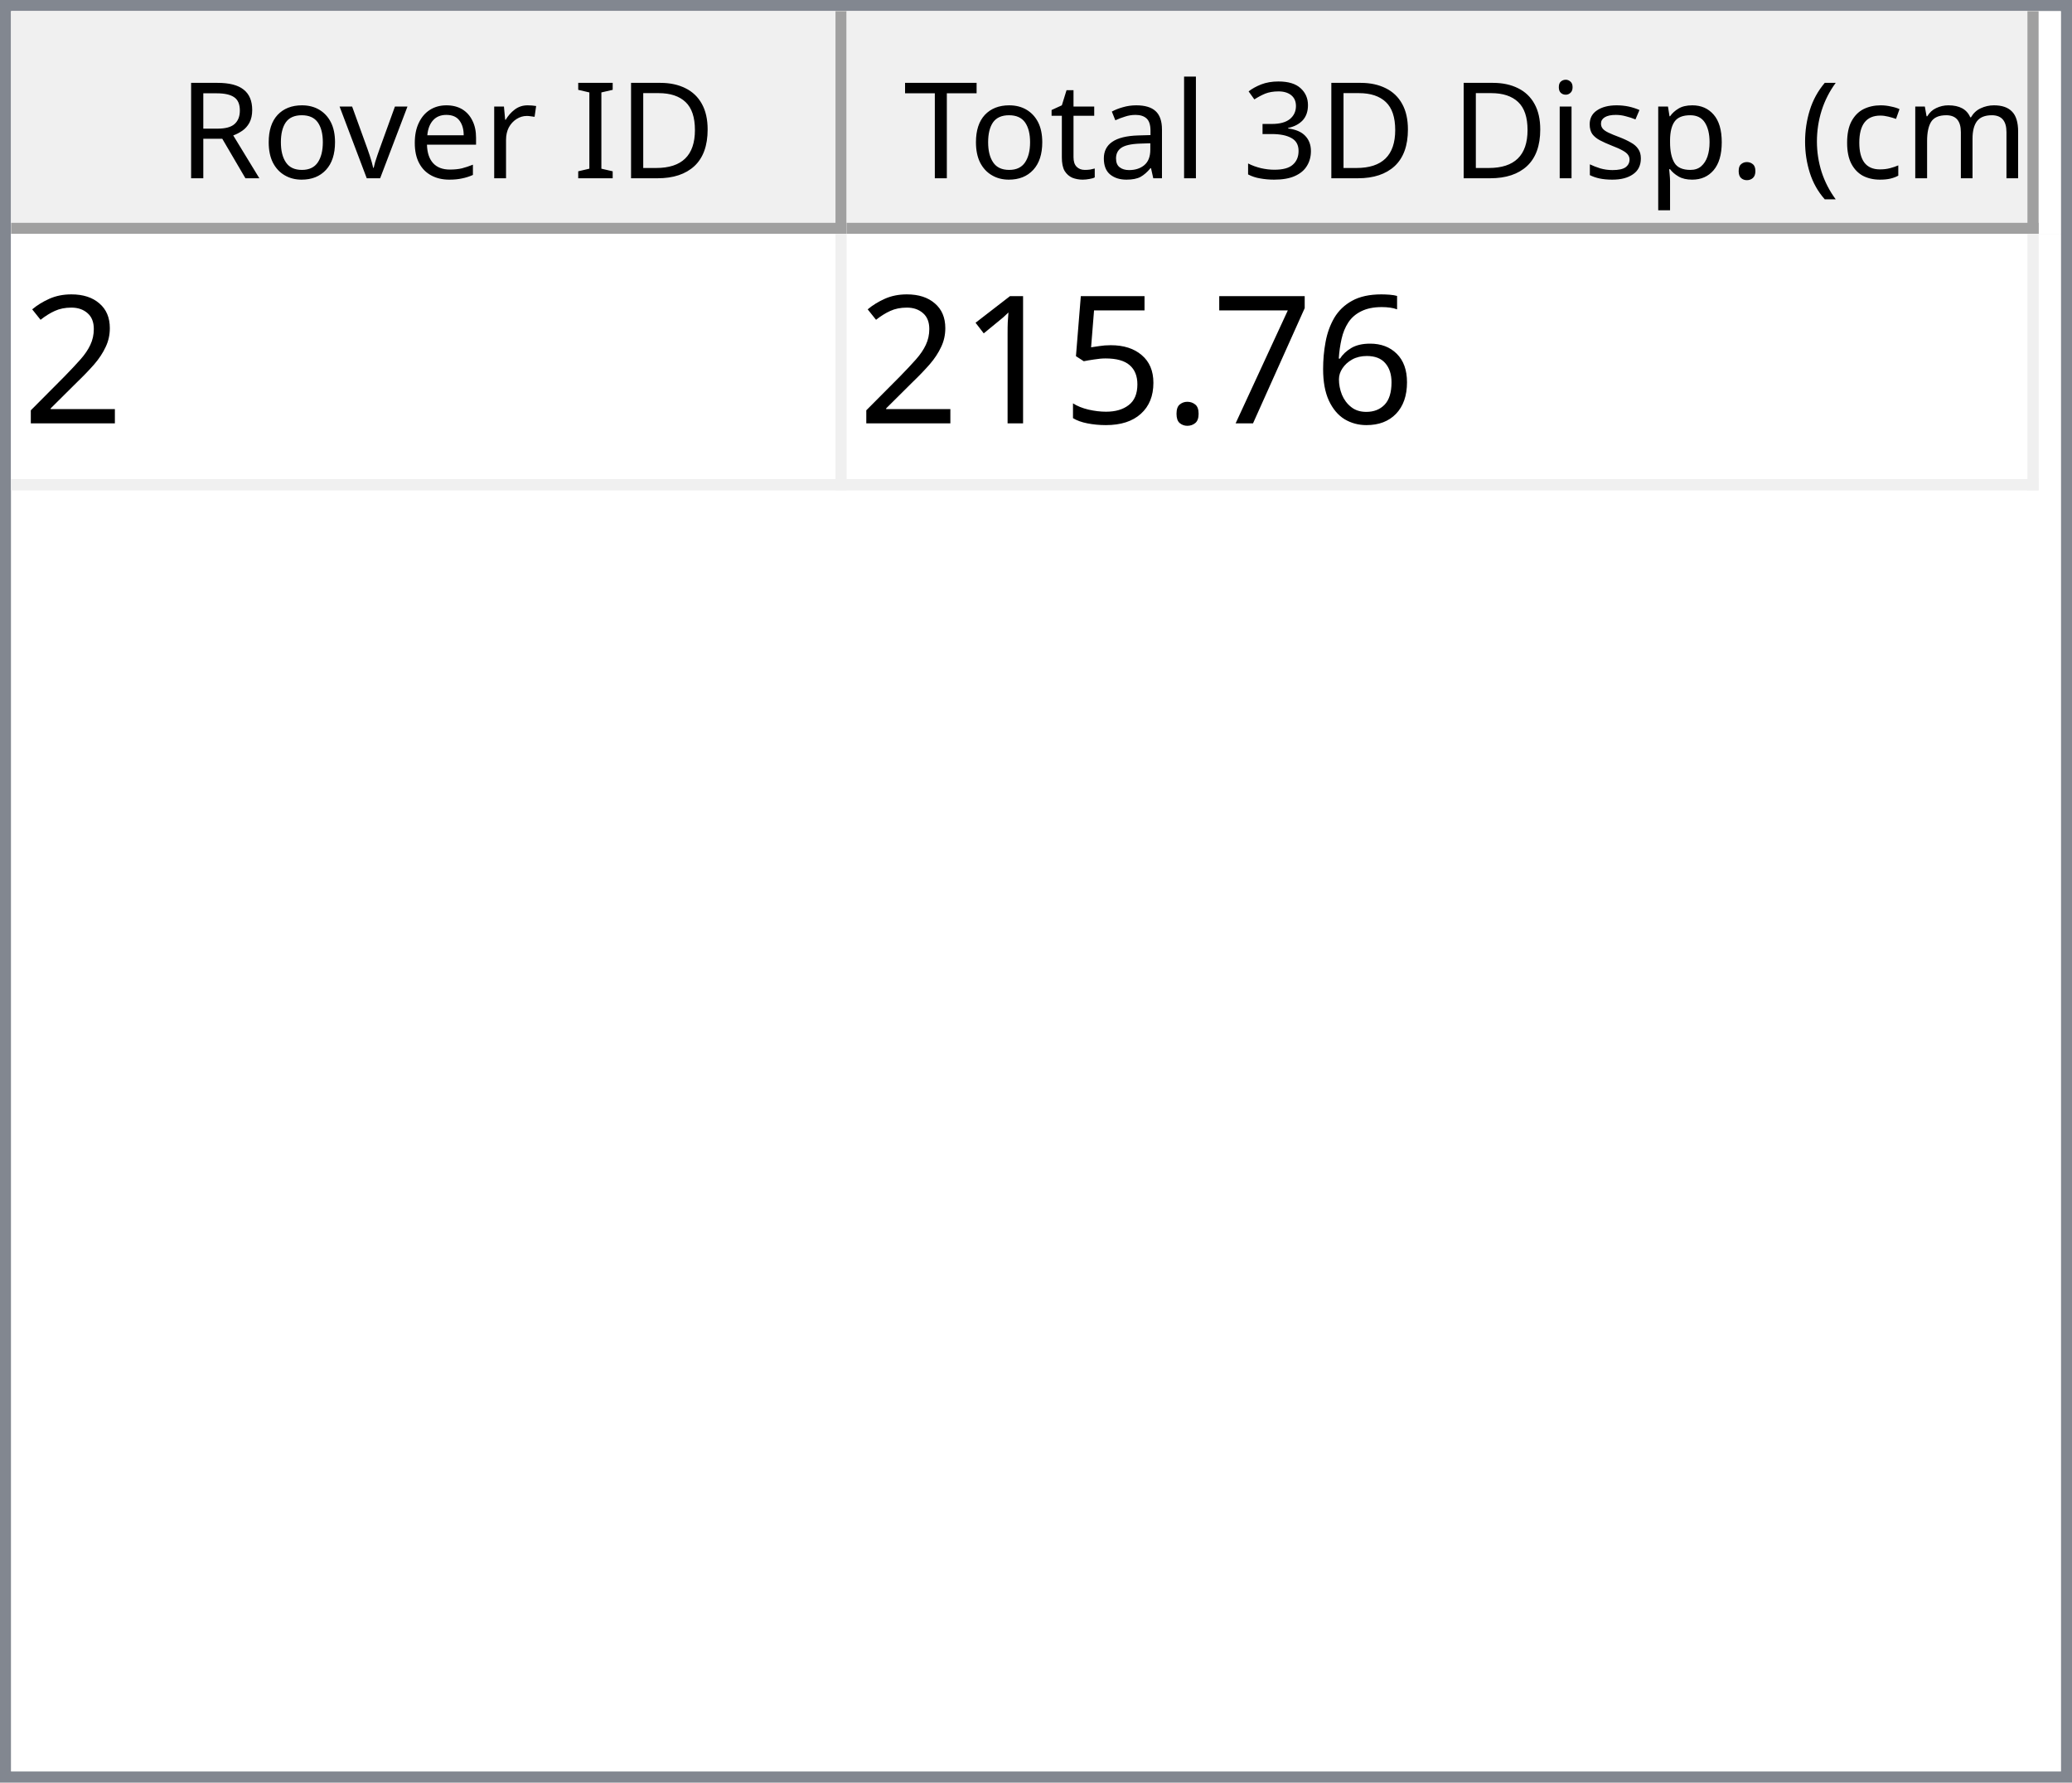
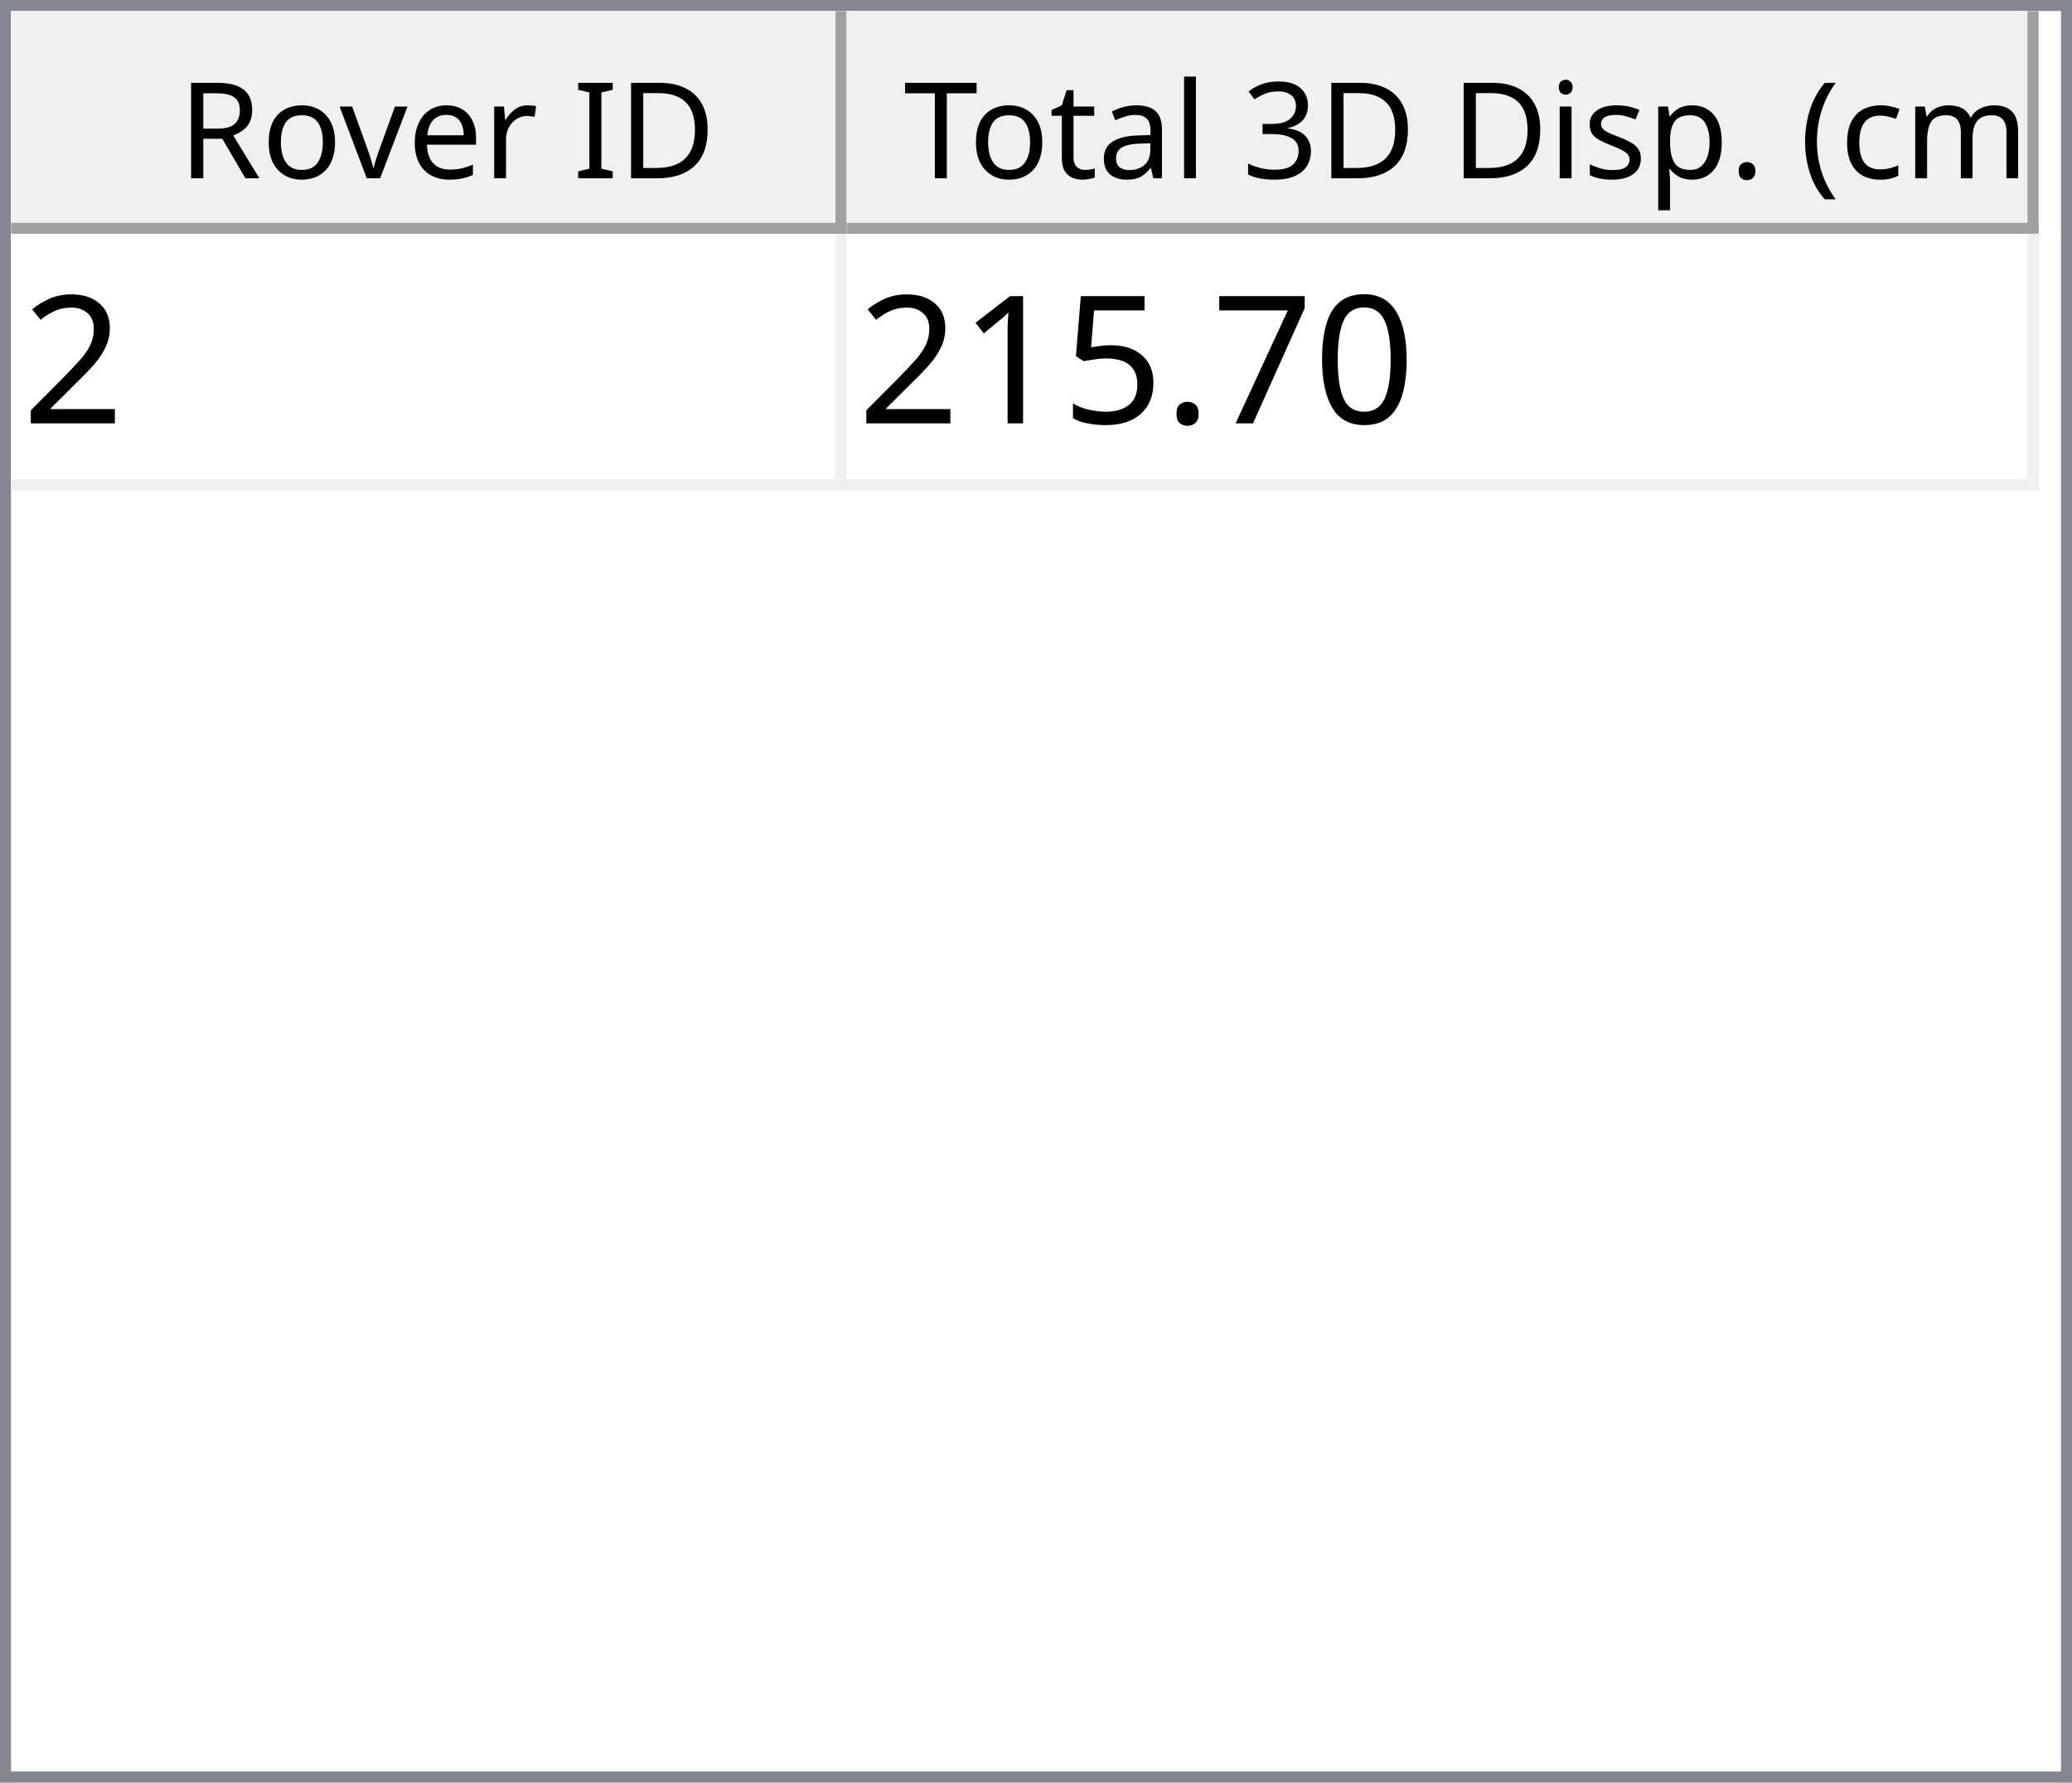
<svg xmlns="http://www.w3.org/2000/svg" style="fill-opacity:1; color-rendering:auto; color-interpolation:auto; text-rendering:auto; stroke:black; stroke-linecap:square; stroke-miterlimit:10; shape-rendering:auto; stroke-opacity:1; fill:black; stroke-dasharray:none; font-weight:normal; stroke-width:1; font-family:'Dialog'; font-style:normal; stroke-linejoin:miter; font-size:12px; stroke-dashoffset:0; image-rendering:auto;" width="186" height="160">
  <defs id="genericDefs" />
  <g>
    <defs id="defs1">
      <clipPath clipPathUnits="userSpaceOnUse" id="clipPath1">
        <path d="M0 0 L186 0 L186 160 L0 160 L0 0 Z" />
      </clipPath>
      <clipPath clipPathUnits="userSpaceOnUse" id="clipPath2">
        <path d="M0 0 L0 160 L186 160 L186 0 Z" />
      </clipPath>
      <clipPath clipPathUnits="userSpaceOnUse" id="clipPath3">
        <path d="M0 0 L0 20 L184 20 L184 0 Z" />
      </clipPath>
      <clipPath clipPathUnits="userSpaceOnUse" id="clipPath4">
        <path d="M0 0 L0 20 L75 20 L75 0 Z" />
      </clipPath>
      <clipPath clipPathUnits="userSpaceOnUse" id="clipPath5">
        <path d="M1 1 L1 19 L74 19 L74 1 Z" />
      </clipPath>
      <clipPath clipPathUnits="userSpaceOnUse" id="clipPath6">
        <path d="M0 0 L0 18 L73 18 L73 0 Z" />
      </clipPath>
      <clipPath clipPathUnits="userSpaceOnUse" id="clipPath7">
        <path d="M-0.5 -0.5 L-0.5 19.5 L74.5 19.5 L74.5 -0.5 Z" />
      </clipPath>
      <clipPath clipPathUnits="userSpaceOnUse" id="clipPath8">
        <path d="M0 0 L0 20 L107 20 L107 0 Z" />
      </clipPath>
      <clipPath clipPathUnits="userSpaceOnUse" id="clipPath9">
        <path d="M1 1 L1 19 L106 19 L106 1 Z" />
      </clipPath>
      <clipPath clipPathUnits="userSpaceOnUse" id="clipPath10">
        <path d="M0 0 L0 18 L105 18 L105 0 Z" />
      </clipPath>
      <clipPath clipPathUnits="userSpaceOnUse" id="clipPath11">
        <path d="M-0.5 -0.5 L-0.5 19.5 L106.5 19.5 L106.5 -0.5 Z" />
      </clipPath>
      <clipPath clipPathUnits="userSpaceOnUse" id="clipPath12">
        <path d="M0 0 L0 138 L184 138 L184 0 Z" />
      </clipPath>
      <clipPath clipPathUnits="userSpaceOnUse" id="clipPath13">
        <path d="M0 0 L0 23 L182 23 L182 0 Z" />
      </clipPath>
      <clipPath clipPathUnits="userSpaceOnUse" id="clipPath14">
        <path d="M-0.5 -0.5 L-0.5 22.5 L181.5 22.5 L181.5 -0.5 Z" />
      </clipPath>
      <clipPath clipPathUnits="userSpaceOnUse" id="clipPath15">
        <path d="M0 0 L0 22 L74 22 L74 0 Z" />
      </clipPath>
      <clipPath clipPathUnits="userSpaceOnUse" id="clipPath16">
        <path d="M0 0 L0 22 L106 22 L106 0 Z" />
      </clipPath>
      <font horiz-adv-x="64.551" id="font1">
        <font-face ascent="107.91" descent="25.098" units-per-em="100" style="font-style:normal; font-family:Segoe UI; font-weight:normal;" />
        <missing-glyph horiz-adv-x="64.551" d="M8.109 0 L8.109 68.266 L56.453 68.266 L56.453 0 L8.109 0 ZM15.328 7.234 L49.219 7.234 L49.219 61.031 L15.328 61.031 L15.328 7.234 Z" />
        <glyph unicode="D" horiz-adv-x="70.117" d="M9.188 0 L9.188 70.016 L28.516 70.016 Q65.531 70.016 65.531 35.891 Q65.531 19.672 55.25 9.836 Q44.969 0 27.734 0 L9.188 0 ZM17.391 62.594 L17.391 7.422 L27.828 7.422 Q41.609 7.422 49.273 14.797 Q56.938 22.172 56.938 35.688 Q56.938 62.594 28.328 62.594 L17.391 62.594 Z" />
        <glyph unicode="I" horiz-adv-x="26.611" d="M17.391 0 L9.188 0 L9.188 70.016 L17.391 70.016 L17.391 0 Z" />
        <glyph unicode=" " horiz-adv-x="27.393" d="" />
        <glyph unicode="r" horiz-adv-x="34.766" d="M34.188 41.891 Q32.078 43.5 28.125 43.5 Q23 43.5 19.555 38.672 Q16.109 33.844 16.109 25.484 L16.109 0 L8.109 0 L8.109 50 L16.109 50 L16.109 39.703 L16.312 39.703 Q18.016 44.969 21.531 47.922 Q25.047 50.875 29.391 50.875 Q32.516 50.875 34.188 50.203 L34.188 41.891 Z" />
        <glyph unicode="e" horiz-adv-x="52.295" d="M48.297 23 L12.984 23 Q13.188 14.656 17.484 10.109 Q21.781 5.562 29.297 5.562 Q37.75 5.562 44.828 11.141 L44.828 3.609 Q38.234 -1.172 27.391 -1.172 Q16.797 -1.172 10.742 5.641 Q4.688 12.453 4.688 24.812 Q4.688 36.469 11.305 43.82 Q17.922 51.172 27.734 51.172 Q37.547 51.172 42.922 44.828 Q48.297 38.484 48.297 27.203 L48.297 23 ZM40.094 29.781 Q40.047 36.719 36.75 40.578 Q33.453 44.438 27.594 44.438 Q21.922 44.438 17.969 40.383 Q14.016 36.328 13.094 29.781 L40.094 29.781 Z" />
        <glyph unicode="v" horiz-adv-x="47.9" d="M47.406 50 L27.484 0 L19.625 0 L0.688 50 L9.469 50 L22.172 13.672 Q23.578 9.672 23.922 6.688 L24.125 6.688 Q24.609 10.453 25.688 13.484 L38.969 50 L47.406 50 Z" />
        <glyph unicode="o" horiz-adv-x="58.594" d="M29 -1.172 Q17.922 -1.172 11.305 5.836 Q4.688 12.844 4.688 24.422 Q4.688 37.016 11.57 44.094 Q18.453 51.172 30.172 51.172 Q41.359 51.172 47.633 44.289 Q53.906 37.406 53.906 25.203 Q53.906 13.234 47.141 6.031 Q40.375 -1.172 29 -1.172 ZM29.594 44.438 Q21.875 44.438 17.383 39.188 Q12.891 33.938 12.891 24.703 Q12.891 15.828 17.43 10.695 Q21.969 5.562 29.594 5.562 Q37.359 5.562 41.531 10.594 Q45.703 15.625 45.703 24.906 Q45.703 34.281 41.531 39.359 Q37.359 44.438 29.594 44.438 Z" />
        <glyph unicode="R" horiz-adv-x="59.814" d="M59.375 0 L49.609 0 L37.891 19.625 Q36.281 22.359 34.766 24.289 Q33.25 26.219 31.664 27.438 Q30.078 28.656 28.25 29.219 Q26.422 29.781 24.125 29.781 L17.391 29.781 L17.391 0 L9.188 0 L9.188 70.016 L30.078 70.016 Q34.672 70.016 38.555 68.867 Q42.438 67.719 45.289 65.375 Q48.141 63.031 49.758 59.547 Q51.375 56.062 51.375 51.375 Q51.375 47.703 50.273 44.656 Q49.172 41.609 47.148 39.211 Q45.125 36.812 42.266 35.133 Q39.406 33.453 35.844 32.516 L35.844 32.328 Q37.594 31.547 38.891 30.547 Q40.188 29.547 41.359 28.18 Q42.531 26.812 43.68 25.078 Q44.828 23.344 46.234 21.047 L59.375 0 ZM17.391 62.594 L17.391 37.203 L28.516 37.203 Q31.594 37.203 34.203 38.133 Q36.812 39.062 38.719 40.797 Q40.625 42.531 41.703 45.047 Q42.781 47.562 42.781 50.688 Q42.781 56.297 39.141 59.445 Q35.5 62.594 28.609 62.594 L17.391 62.594 Z" />
        <glyph unicode=")" horiz-adv-x="30.176" d="M8.297 -15.922 L1.172 -15.922 Q16.406 2.344 16.406 26.812 Q16.406 51.469 1.078 70.016 L8.297 70.016 Q23.531 52.156 23.531 26.703 Q23.531 1.375 8.297 -15.922 Z" />
        <glyph unicode="m" horiz-adv-x="86.133" d="M79.109 0 L71.094 0 L71.094 28.719 Q71.094 37.016 68.531 40.727 Q65.969 44.438 59.906 44.438 Q54.781 44.438 51.195 39.75 Q47.609 35.062 47.609 28.516 L47.609 0 L39.594 0 L39.594 29.688 Q39.594 44.438 28.219 44.438 Q22.953 44.438 19.531 40.016 Q16.109 35.594 16.109 28.516 L16.109 0 L8.109 0 L8.109 50 L16.109 50 L16.109 42.094 L16.312 42.094 Q21.625 51.172 31.844 51.172 Q36.969 51.172 40.773 48.312 Q44.578 45.453 46 40.828 Q51.562 51.172 62.594 51.172 Q79.109 51.172 79.109 30.812 L79.109 0 Z" />
        <glyph unicode="c" horiz-adv-x="46.191" d="M42.188 2.297 Q36.422 -1.172 28.516 -1.172 Q17.828 -1.172 11.258 5.789 Q4.688 12.75 4.688 23.828 Q4.688 36.188 11.766 43.68 Q18.844 51.172 30.672 51.172 Q37.25 51.172 42.281 48.734 L42.281 40.531 Q36.719 44.438 30.375 44.438 Q22.703 44.438 17.797 38.945 Q12.891 33.453 12.891 24.516 Q12.891 15.719 17.508 10.641 Q22.125 5.562 29.891 5.562 Q36.422 5.562 42.188 9.906 L42.188 2.297 Z" />
        <glyph unicode="(" horiz-adv-x="30.176" d="M29.109 -15.922 L21.969 -15.922 Q6.844 1.375 6.844 26.703 Q6.844 52.156 21.969 70.016 L29.203 70.016 Q13.875 51.469 13.875 26.812 Q13.875 2.344 29.109 -15.922 Z" />
        <glyph unicode="." horiz-adv-x="21.68" d="M10.891 -1.078 Q8.641 -1.078 7.055 0.539 Q5.469 2.156 5.469 4.391 Q5.469 6.641 7.055 8.273 Q8.641 9.906 10.891 9.906 Q13.188 9.906 14.797 8.273 Q16.406 6.641 16.406 4.391 Q16.406 2.156 14.797 0.539 Q13.188 -1.078 10.891 -1.078 Z" />
        <glyph unicode="p" horiz-adv-x="58.789" d="M16.312 7.234 L16.109 7.234 L16.109 -23 L8.109 -23 L8.109 50 L16.109 50 L16.109 41.219 L16.312 41.219 Q22.219 51.172 33.594 51.172 Q43.266 51.172 48.688 44.461 Q54.109 37.75 54.109 26.469 Q54.109 13.922 48 6.375 Q41.891 -1.172 31.297 -1.172 Q21.578 -1.172 16.312 7.234 ZM16.109 27.391 L16.109 20.406 Q16.109 14.203 20.141 9.883 Q24.172 5.562 30.375 5.562 Q37.641 5.562 41.773 11.133 Q45.906 16.703 45.906 26.609 Q45.906 34.969 42.047 39.703 Q38.188 44.438 31.594 44.438 Q24.609 44.438 20.359 39.578 Q16.109 34.719 16.109 27.391 Z" />
        <glyph unicode="s" horiz-adv-x="42.432" d="M5.078 1.812 L5.078 10.406 Q11.625 5.562 19.484 5.562 Q30.031 5.562 30.031 12.594 Q30.031 14.594 29.125 15.992 Q28.219 17.391 26.68 18.461 Q25.141 19.531 23.07 20.383 Q21 21.234 18.609 22.172 Q15.281 23.484 12.766 24.828 Q10.25 26.172 8.57 27.859 Q6.891 29.547 6.031 31.695 Q5.172 33.844 5.172 36.719 Q5.172 40.234 6.789 42.945 Q8.406 45.656 11.086 47.484 Q13.766 49.312 17.211 50.242 Q20.656 51.172 24.312 51.172 Q30.812 51.172 35.938 48.922 L35.938 40.828 Q30.422 44.438 23.25 44.438 Q21 44.438 19.195 43.922 Q17.391 43.406 16.094 42.477 Q14.797 41.547 14.086 40.258 Q13.375 38.969 13.375 37.406 Q13.375 35.453 14.086 34.133 Q14.797 32.812 16.164 31.789 Q17.531 30.766 19.484 29.938 Q21.438 29.109 23.922 28.125 Q27.25 26.859 29.883 25.516 Q32.516 24.172 34.375 22.484 Q36.234 20.797 37.234 18.602 Q38.234 16.406 38.234 13.375 Q38.234 9.672 36.602 6.938 Q34.969 4.203 32.234 2.398 Q29.5 0.594 25.93 -0.289 Q22.359 -1.172 18.453 -1.172 Q10.75 -1.172 5.078 1.812 Z" />
        <glyph unicode="i" horiz-adv-x="24.219" d="M12.203 62.703 Q10.062 62.703 8.547 64.164 Q7.031 65.625 7.031 67.875 Q7.031 70.125 8.547 71.609 Q10.062 73.094 12.203 73.094 Q14.406 73.094 15.945 71.609 Q17.484 70.125 17.484 67.875 Q17.484 65.719 15.945 64.211 Q14.406 62.703 12.203 62.703 ZM16.109 0 L8.109 0 L8.109 50 L16.109 50 L16.109 0 Z" />
        <glyph unicode="3" horiz-adv-x="53.906" d="M46.531 19.828 Q46.531 15.094 44.75 11.211 Q42.969 7.328 39.719 4.57 Q36.469 1.812 31.93 0.297 Q27.391 -1.219 21.922 -1.219 Q11.922 -1.219 6 2.594 L6 11.188 Q13.094 5.609 22.219 5.609 Q25.875 5.609 28.828 6.539 Q31.781 7.469 33.906 9.227 Q36.031 10.984 37.18 13.477 Q38.328 15.969 38.328 19.094 Q38.328 32.812 18.797 32.812 L12.984 32.812 L12.984 39.594 L18.5 39.594 Q35.797 39.594 35.797 52.484 Q35.797 64.406 22.609 64.406 Q15.188 64.406 8.688 59.422 L8.688 67.188 Q15.375 71.188 24.609 71.188 Q29 71.188 32.57 69.969 Q36.141 68.75 38.68 66.555 Q41.219 64.359 42.609 61.281 Q44 58.203 44 54.5 Q44 40.672 30.031 36.719 L30.031 36.531 Q33.594 36.141 36.625 34.797 Q39.656 33.453 41.852 31.305 Q44.047 29.156 45.289 26.25 Q46.531 23.344 46.531 19.828 Z" />
        <glyph unicode="l" horiz-adv-x="24.219" d="M16.109 0 L8.109 0 L8.109 74.031 L16.109 74.031 L16.109 0 Z" />
        <glyph unicode="a" horiz-adv-x="50.879" d="M43.891 0 L35.891 0 L35.891 7.812 L35.688 7.812 Q30.469 -1.172 20.312 -1.172 Q12.844 -1.172 8.617 2.781 Q4.391 6.734 4.391 13.281 Q4.391 27.297 20.906 29.594 L35.891 31.688 Q35.891 44.438 25.594 44.438 Q16.547 44.438 9.281 38.281 L9.281 46.484 Q16.656 51.172 26.266 51.172 Q43.891 51.172 43.891 32.516 L43.891 0 ZM35.891 25.297 L23.828 23.641 Q18.266 22.859 15.43 20.875 Q12.594 18.891 12.594 13.875 Q12.594 10.203 15.211 7.883 Q17.828 5.562 22.172 5.562 Q28.125 5.562 32.008 9.742 Q35.891 13.922 35.891 20.312 L35.891 25.297 Z" />
        <glyph unicode="t" horiz-adv-x="33.887" d="M31.297 0.484 Q28.469 -1.078 23.828 -1.078 Q10.688 -1.078 10.688 13.578 L10.688 43.172 L2.094 43.172 L2.094 50 L10.688 50 L10.688 62.203 L18.703 64.797 L18.703 50 L31.297 50 L31.297 43.172 L18.703 43.172 L18.703 14.984 Q18.703 9.969 20.414 7.82 Q22.125 5.672 26.078 5.672 Q29.109 5.672 31.297 7.328 L31.297 0.484 Z" />
        <glyph unicode="T" horiz-adv-x="52.393" d="M50.594 62.594 L30.375 62.594 L30.375 0 L22.172 0 L22.172 62.594 L2 62.594 L2 70.016 L50.594 70.016 L50.594 62.594 Z" />
      </font>
      <font horiz-adv-x="75.0" id="font2">
        <font-face ascent="100.537" descent="21.973" units-per-em="100" style="font-style:normal; font-family:sans-serif; font-weight:normal;" />
        <missing-glyph horiz-adv-x="75.0" d="M12.5 0 L12.5 62.5 L62.5 62.5 L62.5 0 L12.5 0 ZM14.062 1.562 L60.938 1.562 L60.938 60.938 L14.062 60.938 L14.062 1.562 Z" />
        <glyph unicode="2" horiz-adv-x="55.615" d="M50.344 8.453 L50.344 0 L3.031 0 Q2.938 3.172 4.047 6.109 Q5.859 10.938 9.836 15.625 Q13.812 20.312 21.344 26.469 Q33.016 36.031 37.117 41.625 Q41.219 47.219 41.219 52.203 Q41.219 57.422 37.477 61.008 Q33.734 64.594 27.734 64.594 Q21.391 64.594 17.578 60.789 Q13.766 56.984 13.719 50.25 L4.688 51.172 Q5.609 61.281 11.664 66.578 Q17.719 71.875 27.938 71.875 Q38.234 71.875 44.242 66.164 Q50.25 60.453 50.25 52 Q50.25 47.703 48.492 43.555 Q46.734 39.406 42.656 34.812 Q38.578 30.219 29.109 22.219 Q21.188 15.578 18.945 13.211 Q16.703 10.844 15.234 8.453 L50.344 8.453 Z" />
-         <glyph unicode="6" horiz-adv-x="55.615" d="M49.75 54.047 L41.016 53.375 Q39.844 58.547 37.703 60.891 Q34.125 64.656 28.906 64.656 Q24.703 64.656 21.531 62.312 Q17.391 59.281 14.992 53.469 Q12.594 47.656 12.5 36.922 Q15.672 41.75 20.266 44.094 Q24.859 46.438 29.891 46.438 Q38.672 46.438 44.852 39.969 Q51.031 33.5 51.031 23.25 Q51.031 16.5 48.125 10.719 Q45.219 4.938 40.141 1.859 Q35.062 -1.219 28.609 -1.219 Q17.625 -1.219 10.695 6.859 Q3.766 14.938 3.766 33.5 Q3.766 54.25 11.422 63.672 Q18.109 71.875 29.438 71.875 Q37.891 71.875 43.289 67.141 Q48.688 62.406 49.75 54.047 ZM13.875 23.188 Q13.875 18.656 15.797 14.508 Q17.719 10.359 21.188 8.18 Q24.656 6 28.469 6 Q34.031 6 38.039 10.492 Q42.047 14.984 42.047 22.703 Q42.047 30.125 38.086 34.398 Q34.125 38.672 28.125 38.672 Q22.172 38.672 18.023 34.398 Q13.875 30.125 13.875 23.188 Z" />
+         <glyph unicode="0" horiz-adv-x="55.615" d="M4.156 35.297 Q4.156 48 6.766 55.742 Q9.375 63.484 14.523 67.68 Q19.672 71.875 27.484 71.875 Q33.25 71.875 37.594 69.555 Q41.938 67.234 44.773 62.867 Q47.609 58.5 49.219 52.227 Q50.828 45.953 50.828 35.297 Q50.828 22.703 48.242 14.969 Q45.656 7.234 40.508 3.008 Q35.359 -1.219 27.484 -1.219 Q17.141 -1.219 11.234 6.203 Q4.156 15.141 4.156 35.297 ZM13.188 35.297 Q13.188 17.672 17.312 11.836 Q21.438 6 27.484 6 Q33.547 6 37.672 11.859 Q41.797 17.719 41.797 35.297 Q41.797 52.984 37.672 58.789 Q33.547 64.594 27.391 64.594 Q21.344 64.594 17.719 59.469 Q13.188 52.938 13.188 35.297 Z" />
        <glyph unicode="7" horiz-adv-x="55.615" d="M4.734 62.203 L4.734 70.656 L51.078 70.656 L51.078 63.812 Q44.234 56.547 37.523 44.484 Q30.812 32.422 27.156 19.672 Q24.516 10.688 23.781 0 L14.75 0 Q14.891 8.453 18.062 20.414 Q21.234 32.375 27.172 43.484 Q33.109 54.594 39.797 62.203 L4.734 62.203 Z" />
        <glyph unicode="." horiz-adv-x="27.783" d="M9.078 0 L9.078 10.016 L19.094 10.016 L19.094 0 L9.078 0 Z" />
        <glyph unicode="5" horiz-adv-x="55.615" d="M4.156 18.75 L13.375 19.531 Q14.406 12.797 18.141 9.398 Q21.875 6 27.156 6 Q33.5 6 37.891 10.789 Q42.281 15.578 42.281 23.484 Q42.281 31 38.062 35.352 Q33.844 39.703 27 39.703 Q22.75 39.703 19.336 37.773 Q15.922 35.844 13.969 32.766 L5.719 33.844 L12.641 70.609 L48.25 70.609 L48.25 62.203 L19.672 62.203 L15.828 42.969 Q22.266 47.469 29.344 47.469 Q38.719 47.469 45.164 40.969 Q51.609 34.469 51.609 24.266 Q51.609 14.547 45.953 7.469 Q39.062 -1.219 27.156 -1.219 Q17.391 -1.219 11.211 4.25 Q5.031 9.719 4.156 18.75 Z" />
        <glyph unicode="1" horiz-adv-x="55.615" d="M37.25 0 L28.469 0 L28.469 56 Q25.297 52.984 20.141 49.953 Q14.984 46.922 10.891 45.406 L10.891 53.906 Q18.266 57.375 23.781 62.305 Q29.297 67.234 31.594 71.875 L37.25 71.875 L37.25 0 Z" />
      </font>
    </defs>
    <g style="fill:white; stroke:white;">
      <rect x="0" y="0" width="186" style="clip-path:url(#clipPath1); stroke:none;" height="160" />
    </g>
    <g style="fill:white; text-rendering:optimizeSpeed; color-rendering:optimizeSpeed; image-rendering:optimizeSpeed; shape-rendering:crispEdges; stroke:white; color-interpolation:sRGB;">
      <rect x="0" width="186" height="160" y="0" style="stroke:none;" />
      <path style="stroke:none;" d="M0 160 L186 160 L186 0 L0 0 Z" />
    </g>
    <g style="fill:rgb(240,240,240); font-family:'Segoe UI'; stroke:rgb(240,240,240);">
      <rect x="0" y="0" width="186" style="clip-path:url(#clipPath2); stroke:none;" height="160" />
    </g>
    <g style="fill:rgb(130,135,144); font-family:'Segoe UI'; stroke:rgb(130,135,144);">
      <path d="M0 0 L186 0 L186 160 L0 160 L0 0 ZM1 1 L185 1 L185 159 L1 159 L1 1 Z" style="fill-rule:evenodd; clip-path:url(#clipPath2); stroke:none;" />
    </g>
    <g style="fill:white; font-family:'Segoe UI'; stroke:white;" transform="translate(1,1)">
      <rect x="0" y="0" width="184" style="clip-path:url(#clipPath3); stroke:none;" height="20" />
    </g>
    <g style="fill:rgb(240,240,240); font-family:'Segoe UI'; stroke:rgb(240,240,240);" transform="translate(1,1)">
      <rect x="0" y="0" width="75" style="clip-path:url(#clipPath4); stroke:none;" height="20" />
    </g>
    <g style="font-family:'Segoe UI';" transform="translate(2,2)">
      <text x="14" xml:space="preserve" y="14" style="clip-path:url(#clipPath6); stroke:none;">Rover ID</text>
    </g>
    <g style="fill:rgb(160,160,160); font-family:'Segoe UI'; stroke:rgb(160,160,160); stroke-linejoin:bevel;" transform="translate(1.5,1.5)">
      <line x1="74" x2="74" y1="0" style="fill:none; clip-path:url(#clipPath7);" y2="19" />
    </g>
    <g style="fill:rgb(160,160,160); font-family:'Segoe UI'; stroke:rgb(160,160,160); stroke-linejoin:bevel;" transform="matrix(1,0,0,1,1,1) translate(0.5,0.5)">
      <line x1="0" x2="74" y1="19" style="fill:none; clip-path:url(#clipPath7);" y2="19" />
    </g>
    <g style="fill:rgb(240,240,240); font-family:'Segoe UI'; stroke:rgb(240,240,240);" transform="translate(76,1)">
      <rect x="0" y="0" width="107" style="clip-path:url(#clipPath8); stroke:none;" height="20" />
    </g>
    <g style="font-family:'Segoe UI';" transform="translate(77,2)">
      <text x="1" xml:space="preserve" y="14" style="clip-path:url(#clipPath10); stroke:none;"> Total 3D Disp. (cm)</text>
    </g>
    <g style="fill:rgb(160,160,160); font-family:'Segoe UI'; stroke:rgb(160,160,160); stroke-linejoin:bevel;" transform="translate(76.5,1.5)">
      <line x1="106" x2="106" y1="0" style="fill:none; clip-path:url(#clipPath11);" y2="19" />
    </g>
    <g style="fill:rgb(160,160,160); font-family:'Segoe UI'; stroke:rgb(160,160,160); stroke-linejoin:bevel;" transform="matrix(1,0,0,1,76,1) translate(0.5,0.5)">
      <line x1="0" x2="106" y1="19" style="fill:none; clip-path:url(#clipPath11);" y2="19" />
    </g>
    <g style="fill:white; font-family:'Segoe UI'; stroke:white;" transform="translate(1,21)">
      <rect x="0" y="0" width="184" style="clip-path:url(#clipPath12); stroke:none;" height="138" />
    </g>
    <g style="fill:rgb(240,240,240); font-size:16px; font-family:sans-serif; stroke:rgb(240,240,240);" transform="translate(1,21)">
      <rect x="0" y="0" width="182" style="clip-path:url(#clipPath13); stroke:none;" height="23" />
      <line transform="translate(0.5,0.5)" x1="0" x2="181" y1="22" style="clip-path:url(#clipPath14); fill:none; stroke-linejoin:bevel;" y2="22" />
    </g>
    <g transform="matrix(1,0,0,1,1,21) translate(0.5,0.5)" style="fill:rgb(240,240,240); font-size:16px; font-family:sans-serif; stroke:rgb(240,240,240); stroke-linejoin:bevel;">
      <line x1="74" x2="74" y1="0" style="fill:none; clip-path:url(#clipPath14);" y2="22" />
    </g>
    <g transform="matrix(1,0,0,1,1,21) translate(0.5,0.5)" style="fill:rgb(240,240,240); font-size:16px; font-family:sans-serif; stroke:rgb(240,240,240); stroke-linejoin:bevel;">
      <line x1="181" x2="181" y1="0" style="fill:none; clip-path:url(#clipPath14);" y2="22" />
    </g>
    <g style="fill:white; font-size:16px; font-family:sans-serif; stroke:white;" transform="matrix(1,0,0,1,1,21)">
      <rect x="0" y="0" width="74" style="clip-path:url(#clipPath15); stroke:none;" height="22" />
      <text x="1" y="17" style="fill:black; clip-path:url(#clipPath15); stroke:none;" xml:space="preserve">2</text>
    </g>
    <g style="fill:white; font-size:16px; font-family:sans-serif; stroke:white;" transform="matrix(1,0,0,1,1,21) translate(75,0)">
      <rect x="0" y="0" width="106" style="clip-path:url(#clipPath16); stroke:none;" height="22" />
-       <text x="1" y="17" style="fill:black; clip-path:url(#clipPath16); stroke:none;" xml:space="preserve">215.76</text>
+       <text x="1" y="17" style="fill:black; clip-path:url(#clipPath16); stroke:none;" xml:space="preserve">215.70</text>
    </g>
  </g>
</svg>
